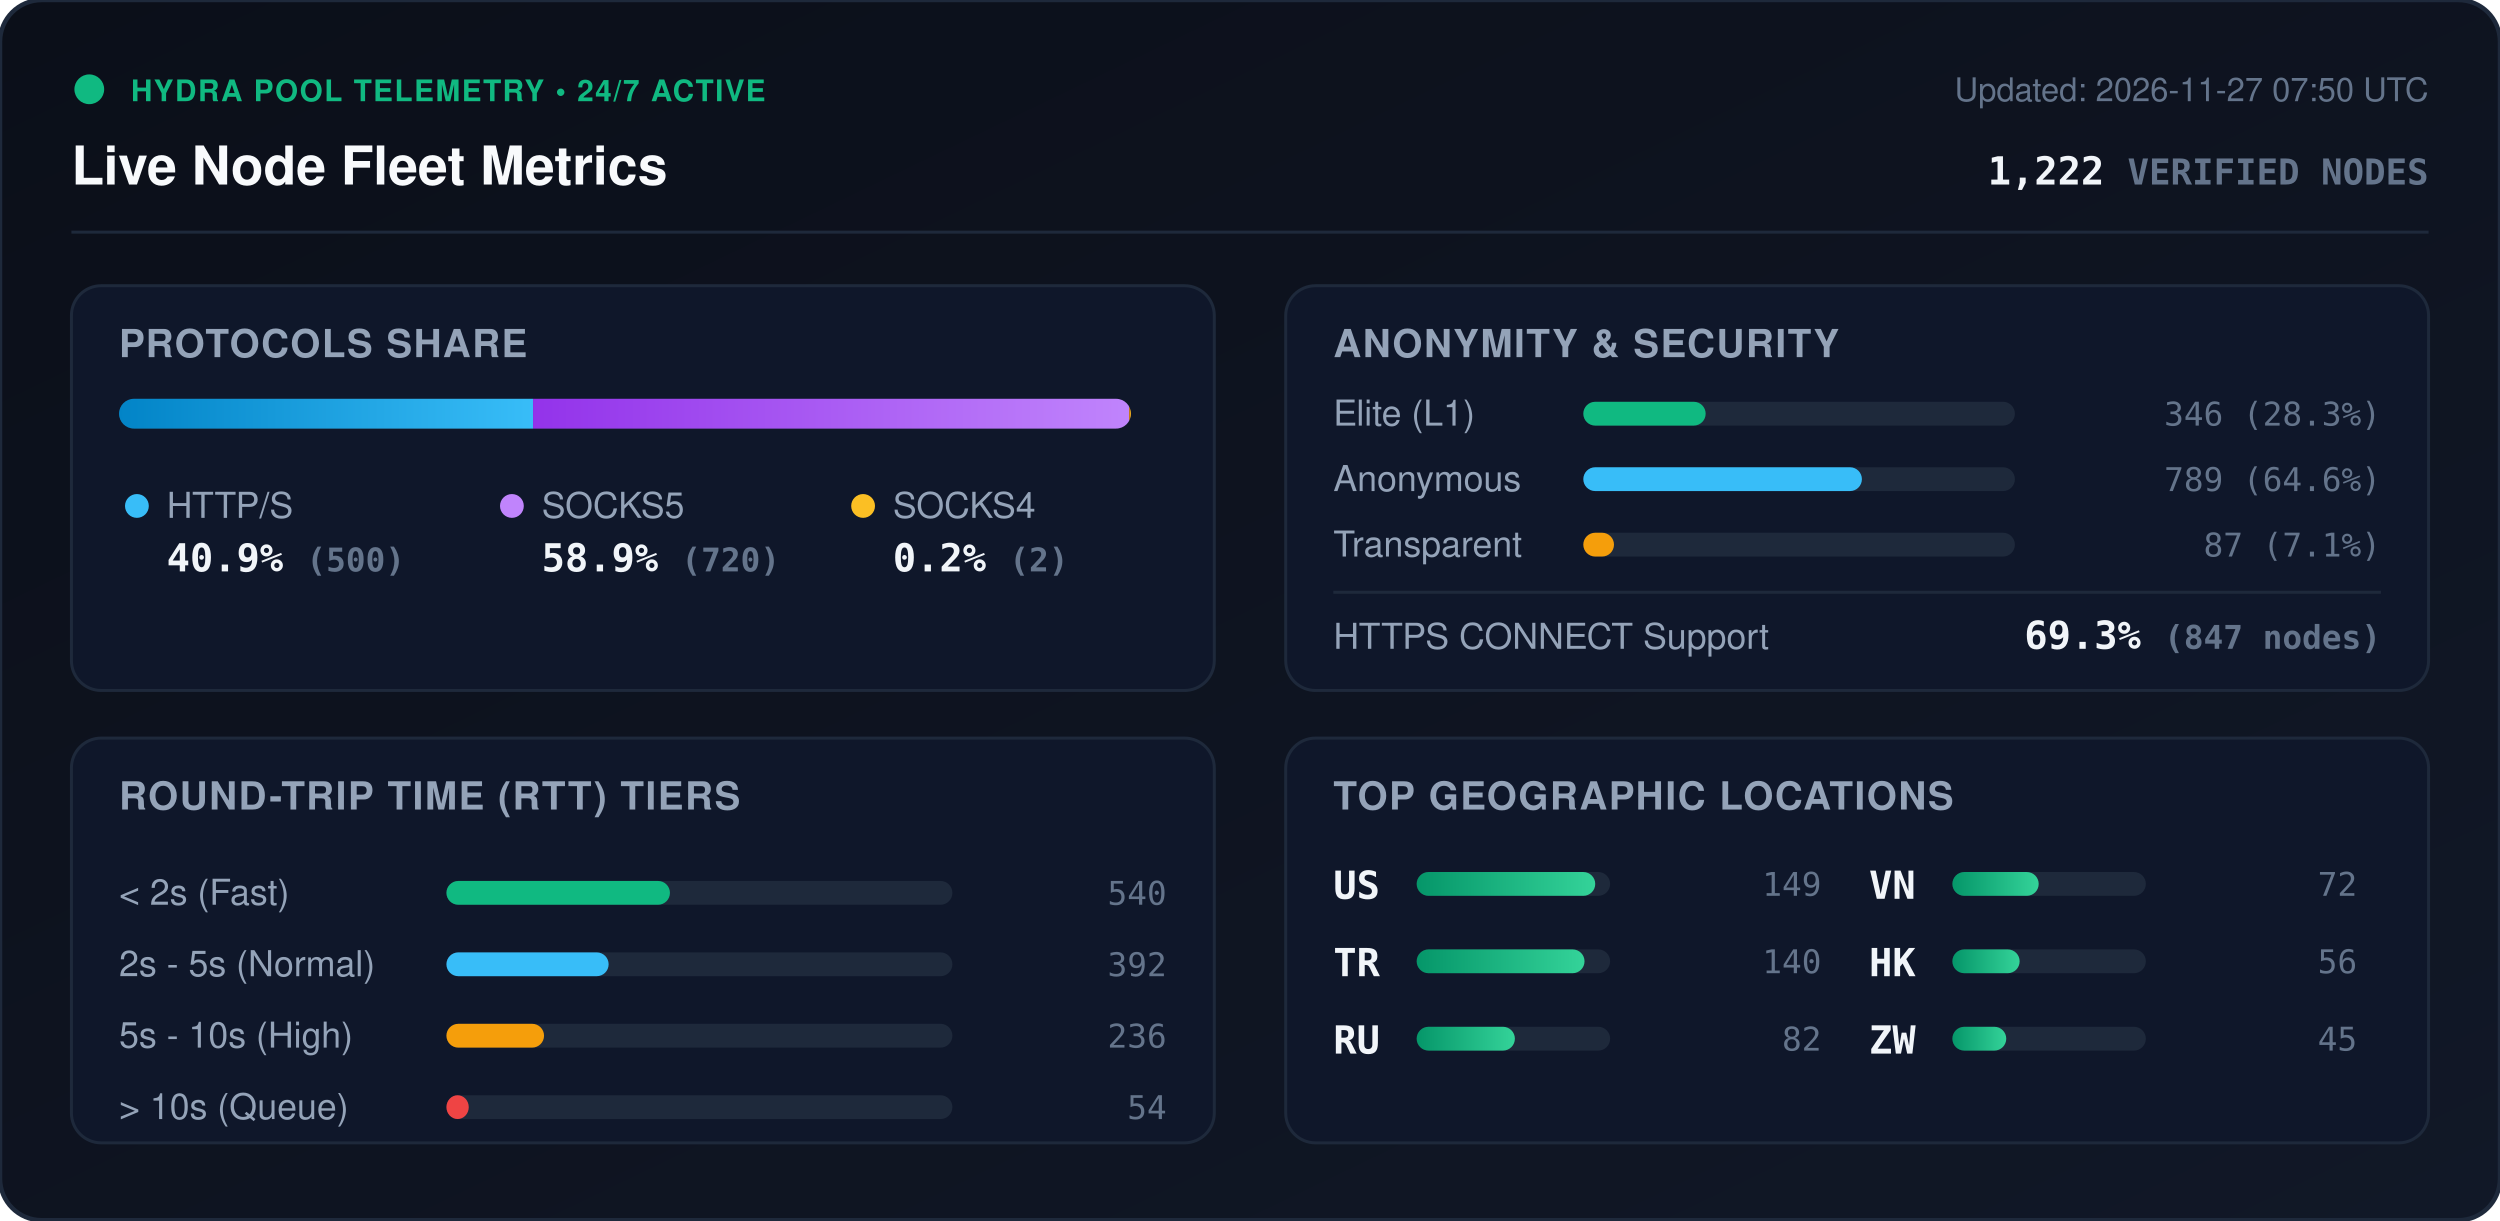
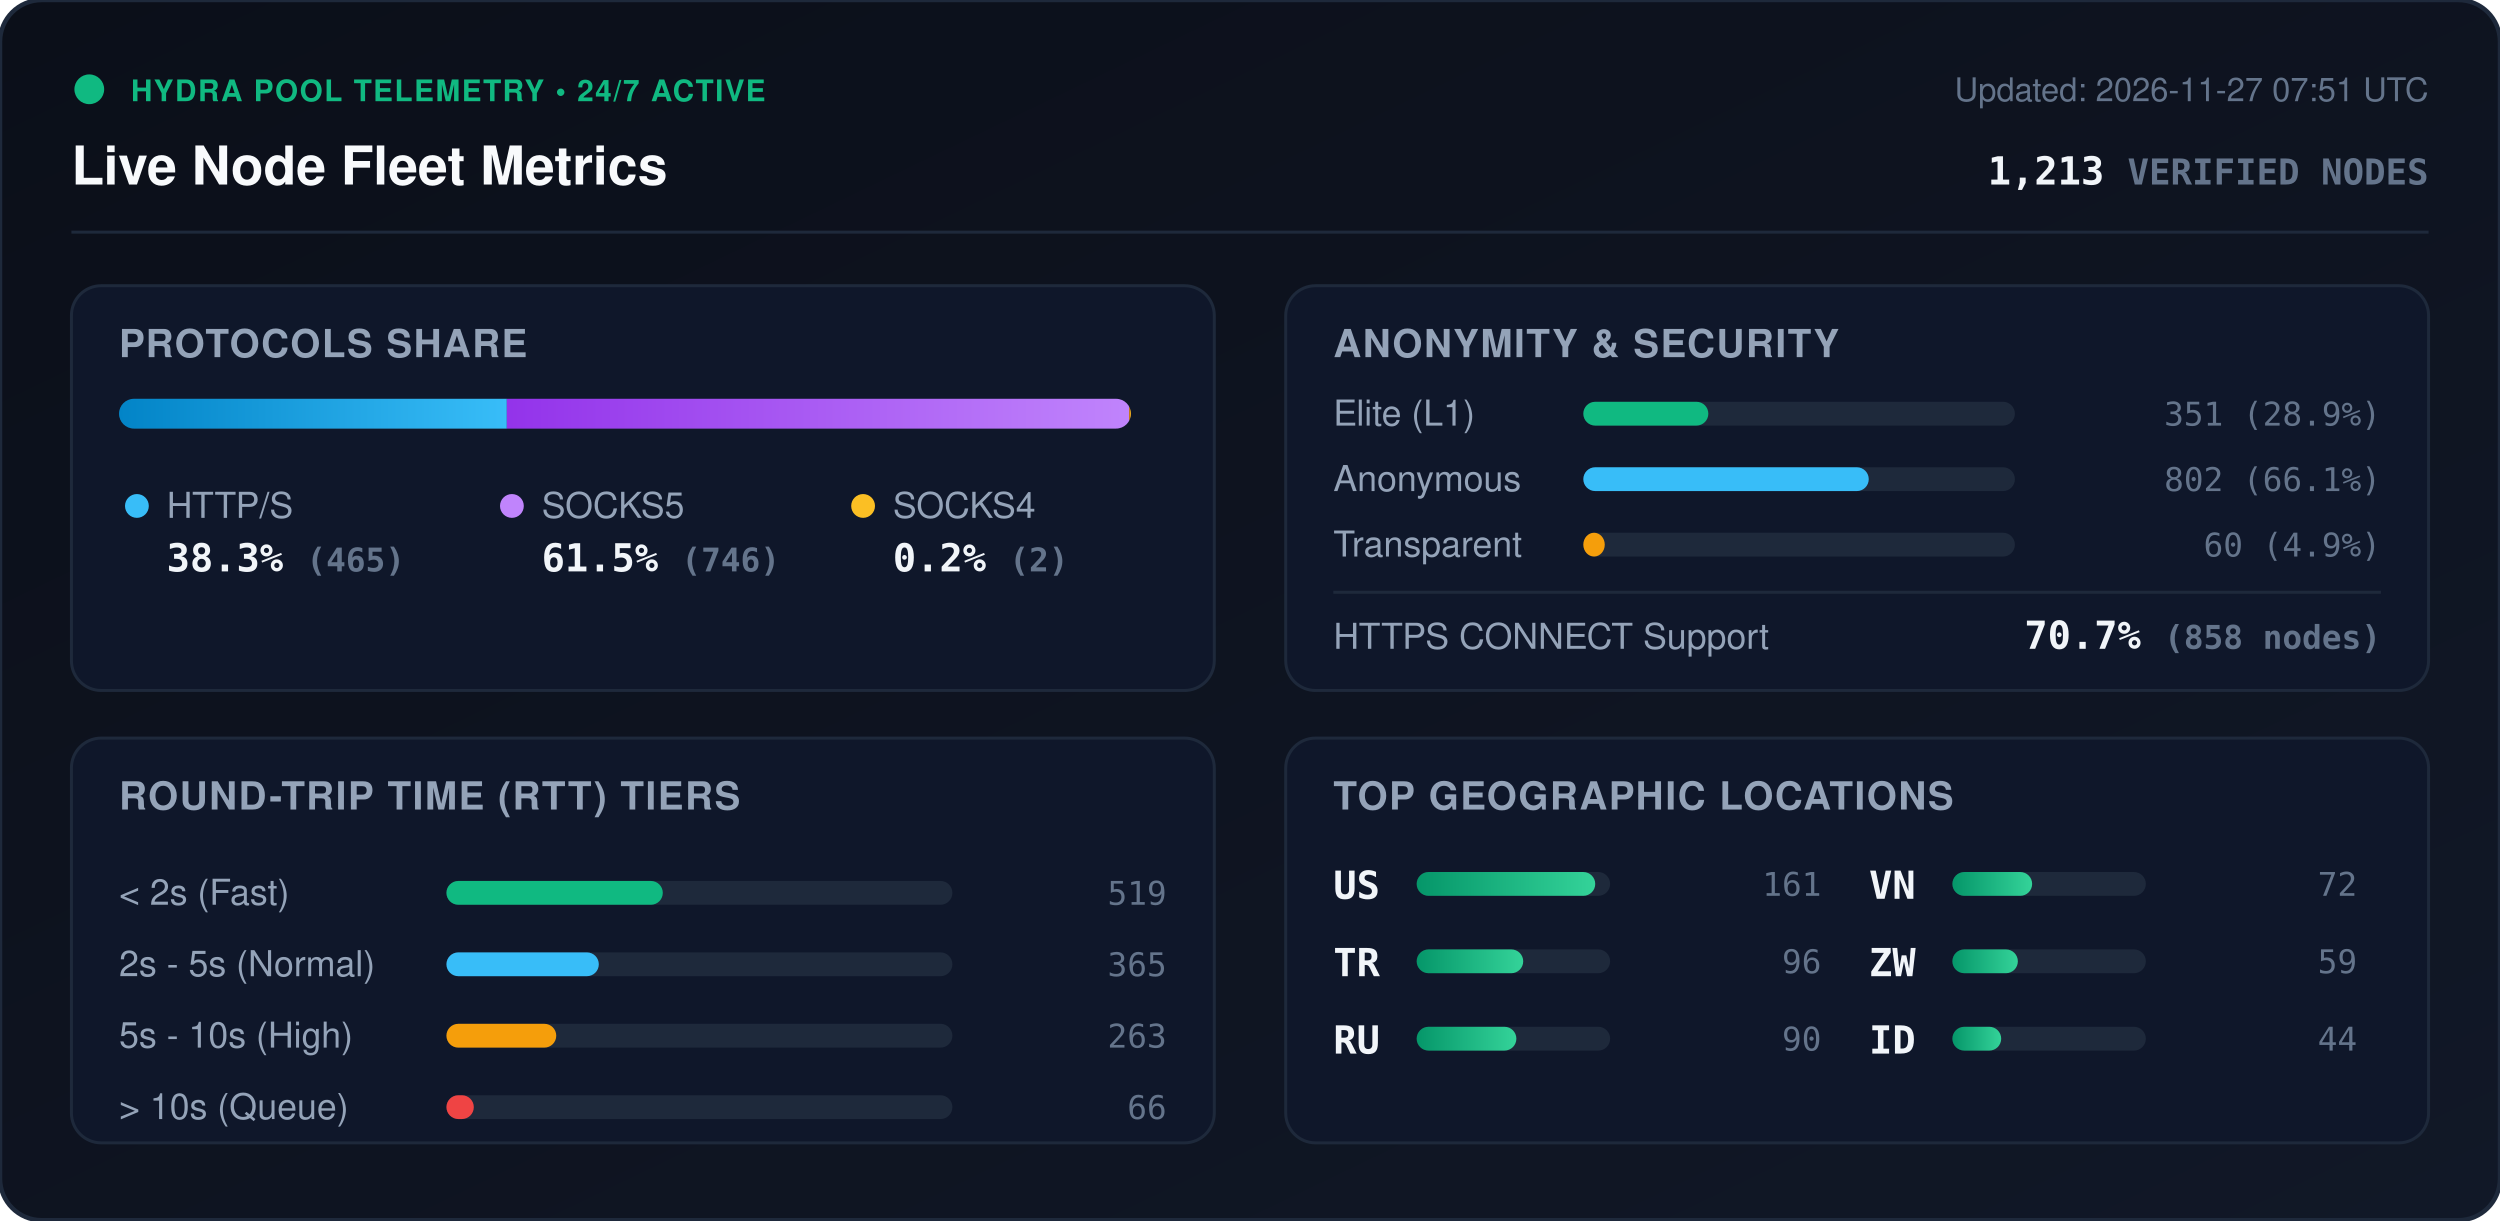
<svg xmlns="http://www.w3.org/2000/svg" viewBox="0 0 840 410" width="840" height="410" style="max-width: 100%; height: auto;">
  <defs>
    <linearGradient id="bg" x1="0%" y1="0%" x2="100%" y2="100%">
      <stop offset="0%" stop-color="#0b0f19" />
      <stop offset="100%" stop-color="#111827" />
    </linearGradient>
    <linearGradient id="bar-http" x1="0%" y1="0%" x2="100%" y2="0%">
      <stop offset="0%" stop-color="#0284c7" />
      <stop offset="100%" stop-color="#38bdf8" />
    </linearGradient>
    <linearGradient id="bar-socks5" x1="0%" y1="0%" x2="100%" y2="0%">
      <stop offset="0%" stop-color="#9333ea" />
      <stop offset="100%" stop-color="#c084fc" />
    </linearGradient>
    <linearGradient id="bar-socks4" x1="0%" y1="0%" x2="100%" y2="0%">
      <stop offset="0%" stop-color="#d97706" />
      <stop offset="100%" stop-color="#fbbf24" />
    </linearGradient>
    <linearGradient id="bar-green" x1="0%" y1="0%" x2="100%" y2="0%">
      <stop offset="0%" stop-color="#059669" />
      <stop offset="100%" stop-color="#34d399" />
    </linearGradient>
    <clipPath id="prog-track-clip">
      <rect width="340.0" height="10" rx="5" />
    </clipPath>
    <style>
      .title { font: 700 18px -apple-system, BlinkMacSystemFont, 'Segoe UI', Helvetica, Arial, sans-serif; fill: #f8fafc; }
      .sub { font: 500 11px -apple-system, BlinkMacSystemFont, 'Segoe UI', Helvetica, Arial, sans-serif; fill: #64748b; }
      .section-hdr { font: 600 13px -apple-system, BlinkMacSystemFont, 'Segoe UI', Helvetica, Arial, sans-serif; fill: #94a3b8; letter-spacing: 0.5px; }
      .metric-val { font: 700 13px -apple-system, BlinkMacSystemFont, 'Segoe UI', Helvetica, Arial, sans-serif; fill: #f1f5f9; }
      .metric-lbl { font: 500 12px -apple-system, BlinkMacSystemFont, 'Segoe UI', Helvetica, Arial, sans-serif; fill: #94a3b8; }
      .badge-txt { font: 700 10px -apple-system, BlinkMacSystemFont, 'Segoe UI', Helvetica, Arial, sans-serif; fill: #10b981; letter-spacing: 0.5px; }
      .mono { font-family: ui-monospace, SFMono-Regular, Menlo, Monaco, Consolas, monospace; }
      .pulse { animation: beacon 2s infinite ease-in-out; }
      @keyframes beacon { 0%, 100% { opacity: 1; } 50% { opacity: 0.35; } }
    </style>
  </defs>
  <rect width="840" height="410" rx="14" fill="url(#bg)" stroke="#1e293b" stroke-width="1.5" />
  <g transform="translate(24, 24)">
    <circle cx="6" cy="6" r="5" fill="#10b981" class="pulse" />
    <text x="20" y="10" class="badge-txt">HYDRA POOL TELEMETRY • 24/7 ACTIVE</text>
    <text x="0" y="38" class="title">Live Node Fleet Metrics</text>
-     <text x="792" y="10" text-anchor="end" class="sub">Updated: 2026-11-27 07:50 UTC</text>
-     <text x="792" y="38" text-anchor="end" class="metric-val mono" fill="#38bdf8">1,222 <tspan font-size="12" fill="#64748b">VERIFIED NODES</tspan>
+     <text x="792" y="10" text-anchor="end" class="sub">Updated: 2026-11-27 07:51 UTC</text>
+     <text x="792" y="38" text-anchor="end" class="metric-val mono" fill="#38bdf8">1,213 <tspan font-size="12" fill="#64748b">VERIFIED NODES</tspan>
    </text>
  </g>
  <line x1="24" y1="78" x2="816" y2="78" stroke="#1e293b" stroke-width="1" />
  <g transform="translate(24, 96)">
    <rect width="384" height="136" rx="10" fill="#0f172a" stroke="#1e293b" />
    <text x="16" y="24" class="section-hdr">PROTOCOLS SHARE</text>
    <g transform="translate(16, 38)">
      <rect width="340.0" height="10" rx="5" fill="#1e293b" />
      <g clip-path="url(#prog-track-clip)">
-         <rect x="0" width="139.1" height="10" fill="url(#bar-http)" />
-         <rect x="139.1" width="200.3" height="10" fill="url(#bar-socks5)" />
+         <rect x="0" width="130.3" height="10" fill="url(#bar-http)" />
+         <rect x="130.3" width="209.1" height="10" fill="url(#bar-socks5)" />
        <rect x="339.4" width="0.6" height="10" fill="url(#bar-socks4)" />
      </g>
    </g>
    <g transform="translate(16, 68)">
      <circle cx="6" cy="6" r="4" fill="#38bdf8" />
      <text x="16" y="10" class="metric-lbl">HTTP/S</text>
-       <text x="16" y="28" class="metric-val mono">40.9% <tspan font-size="11" fill="#64748b">(500)</tspan>
+       <text x="16" y="28" class="metric-val mono">38.3% <tspan font-size="11" fill="#64748b">(465)</tspan>
      </text>
      <circle cx="132" cy="6" r="4" fill="#c084fc" />
      <text x="142" y="10" class="metric-lbl">SOCKS5</text>
-       <text x="142" y="28" class="metric-val mono">58.9% <tspan font-size="11" fill="#64748b">(720)</tspan>
+       <text x="142" y="28" class="metric-val mono">61.5% <tspan font-size="11" fill="#64748b">(746)</tspan>
      </text>
      <circle cx="250" cy="6" r="4" fill="#fbbf24" />
      <text x="260" y="10" class="metric-lbl">SOCKS4</text>
      <text x="260" y="28" class="metric-val mono">0.2% <tspan font-size="11" fill="#64748b">(2)</tspan>
      </text>
    </g>
  </g>
  <g transform="translate(432, 96)">
    <rect width="384" height="136" rx="10" fill="#0f172a" stroke="#1e293b" />
    <text x="16" y="24" class="section-hdr">ANONYMITY &amp; SECURITY</text>
    <text x="16" y="47" class="metric-lbl">Elite (L1)</text>
    <rect x="100" y="39" width="145.0" height="8" rx="4" fill="#1e293b" />
-     <rect x="100" y="39" width="41.1" height="8" rx="4" fill="#10b981" />
-     <text x="368" y="47" text-anchor="end" class="mono sub" fill="#e2e8f0">346 (28.3%)</text>
+     <rect x="100" y="39" width="42.0" height="8" rx="4" fill="#10b981" />
+     <text x="368" y="47" text-anchor="end" class="mono sub" fill="#e2e8f0">351 (28.9%)</text>
    <text x="16" y="69" class="metric-lbl">Anonymous</text>
    <rect x="100" y="61" width="145.0" height="8" rx="4" fill="#1e293b" />
-     <rect x="100" y="61" width="93.6" height="8" rx="4" fill="#38bdf8" />
-     <text x="368" y="69" text-anchor="end" class="mono sub" fill="#e2e8f0">789 (64.6%)</text>
+     <rect x="100" y="61" width="95.9" height="8" rx="4" fill="#38bdf8" />
+     <text x="368" y="69" text-anchor="end" class="mono sub" fill="#e2e8f0">802 (66.1%)</text>
    <text x="16" y="91" class="metric-lbl">Transparent</text>
    <rect x="100" y="83" width="145.0" height="8" rx="4" fill="#1e293b" />
-     <rect x="100" y="83" width="10.3" height="8" rx="4" fill="#f59e0b" />
-     <text x="368" y="91" text-anchor="end" class="mono sub" fill="#e2e8f0">87 (7.1%)</text>
+     <rect x="100" y="83" width="7.2" height="8" rx="4" fill="#f59e0b" />
+     <text x="368" y="91" text-anchor="end" class="mono sub" fill="#e2e8f0">60 (4.9%)</text>
    <line x1="16" y1="103" x2="368" y2="103" stroke="#1e293b" stroke-width="1" />
    <text x="16" y="122" class="metric-lbl">HTTPS CONNECT Support</text>
-     <text x="368" y="122" text-anchor="end" class="metric-val mono" fill="#34d399">69.3% <tspan font-size="11" fill="#64748b">(847 nodes)</tspan>
+     <text x="368" y="122" text-anchor="end" class="metric-val mono" fill="#34d399">70.7% <tspan font-size="11" fill="#64748b">(858 nodes)</tspan>
    </text>
  </g>
  <g transform="translate(24, 248)">
    <rect width="384" height="136" rx="10" fill="#0f172a" stroke="#1e293b" />
    <text x="16" y="24" class="section-hdr">ROUND-TRIP TIME (RTT) TIERS</text>
    <g transform="translate(16, 42)">
      <text x="0" y="14" class="metric-lbl">&lt; 2s (Fast)</text>
      <rect x="110" y="6" width="170" height="8" rx="4" fill="#1e293b" />
-       <rect x="110" y="6" width="75.1" height="8" rx="4" fill="#10b981" />
-       <text x="352" y="14" text-anchor="end" class="mono sub">540</text>
+       <rect x="110" y="6" width="72.7" height="8" rx="4" fill="#10b981" />
+       <text x="352" y="14" text-anchor="end" class="mono sub">519</text>
      <text x="0" y="38" class="metric-lbl">2s - 5s (Normal)</text>
      <rect x="110" y="30" width="170" height="8" rx="4" fill="#1e293b" />
-       <rect x="110" y="30" width="54.5" height="8" rx="4" fill="#38bdf8" />
-       <text x="352" y="38" text-anchor="end" class="mono sub">392</text>
+       <rect x="110" y="30" width="51.2" height="8" rx="4" fill="#38bdf8" />
+       <text x="352" y="38" text-anchor="end" class="mono sub">365</text>
      <text x="0" y="62" class="metric-lbl">5s - 10s (High)</text>
      <rect x="110" y="54" width="170" height="8" rx="4" fill="#1e293b" />
-       <rect x="110" y="54" width="32.8" height="8" rx="4" fill="#f59e0b" />
-       <text x="352" y="62" text-anchor="end" class="mono sub">236</text>
+       <rect x="110" y="54" width="36.9" height="8" rx="4" fill="#f59e0b" />
+       <text x="352" y="62" text-anchor="end" class="mono sub">263</text>
      <text x="0" y="86" class="metric-lbl">&gt; 10s (Queue)</text>
      <rect x="110" y="78" width="170" height="8" rx="4" fill="#1e293b" />
-       <rect x="110" y="78" width="7.5" height="8" rx="4" fill="#ef4444" />
-       <text x="352" y="86" text-anchor="end" class="mono sub">54</text>
+       <rect x="110" y="78" width="9.2" height="8" rx="4" fill="#ef4444" />
+       <text x="352" y="86" text-anchor="end" class="mono sub">66</text>
    </g>
  </g>
  <g transform="translate(432, 248)">
    <rect width="384" height="136" rx="10" fill="#0f172a" stroke="#1e293b" />
    <text x="16" y="24" class="section-hdr">TOP GEOGRAPHIC LOCATIONS</text>
    <g transform="translate(16, 42)">
      <g transform="translate(0, 0)">
        <text x="0" y="12" class="mono metric-val" font-size="12">US</text>
        <rect x="28" y="3" width="65" height="8" rx="4" fill="#1e293b" />
        <rect x="28" y="3" width="60.0" height="8" rx="4" fill="url(#bar-green)" />
-         <text x="164" y="11" text-anchor="end" class="mono sub">149</text>
+         <text x="164" y="11" text-anchor="end" class="mono sub">161</text>
      </g>
      <g transform="translate(0, 26)">
        <text x="0" y="12" class="mono metric-val" font-size="12">TR</text>
        <rect x="28" y="3" width="65" height="8" rx="4" fill="#1e293b" />
-         <rect x="28" y="3" width="56.4" height="8" rx="4" fill="url(#bar-green)" />
-         <text x="164" y="11" text-anchor="end" class="mono sub">140</text>
+         <rect x="28" y="3" width="35.8" height="8" rx="4" fill="url(#bar-green)" />
+         <text x="164" y="11" text-anchor="end" class="mono sub">96</text>
      </g>
      <g transform="translate(0, 52)">
        <text x="0" y="12" class="mono metric-val" font-size="12">RU</text>
        <rect x="28" y="3" width="65" height="8" rx="4" fill="#1e293b" />
-         <rect x="28" y="3" width="33.0" height="8" rx="4" fill="url(#bar-green)" />
-         <text x="164" y="11" text-anchor="end" class="mono sub">82</text>
+         <rect x="28" y="3" width="33.5" height="8" rx="4" fill="url(#bar-green)" />
+         <text x="164" y="11" text-anchor="end" class="mono sub">90</text>
      </g>
      <g transform="translate(180, 0)">
        <text x="0" y="12" class="mono metric-val" font-size="12">VN</text>
        <rect x="28" y="3" width="65" height="8" rx="4" fill="#1e293b" />
-         <rect x="28" y="3" width="29.0" height="8" rx="4" fill="url(#bar-green)" />
+         <rect x="28" y="3" width="26.8" height="8" rx="4" fill="url(#bar-green)" />
        <text x="164" y="11" text-anchor="end" class="mono sub">72</text>
      </g>
      <g transform="translate(180, 26)">
-         <text x="0" y="12" class="mono metric-val" font-size="12">HK</text>
+         <text x="0" y="12" class="mono metric-val" font-size="12">ZW</text>
        <rect x="28" y="3" width="65" height="8" rx="4" fill="#1e293b" />
-         <rect x="28" y="3" width="22.6" height="8" rx="4" fill="url(#bar-green)" />
-         <text x="164" y="11" text-anchor="end" class="mono sub">56</text>
+         <rect x="28" y="3" width="22.0" height="8" rx="4" fill="url(#bar-green)" />
+         <text x="164" y="11" text-anchor="end" class="mono sub">59</text>
      </g>
      <g transform="translate(180, 52)">
-         <text x="0" y="12" class="mono metric-val" font-size="12">ZW</text>
+         <text x="0" y="12" class="mono metric-val" font-size="12">ID</text>
        <rect x="28" y="3" width="65" height="8" rx="4" fill="#1e293b" />
-         <rect x="28" y="3" width="18.1" height="8" rx="4" fill="url(#bar-green)" />
-         <text x="164" y="11" text-anchor="end" class="mono sub">45</text>
+         <rect x="28" y="3" width="16.4" height="8" rx="4" fill="url(#bar-green)" />
+         <text x="164" y="11" text-anchor="end" class="mono sub">44</text>
      </g>
    </g>
  </g>
</svg>
